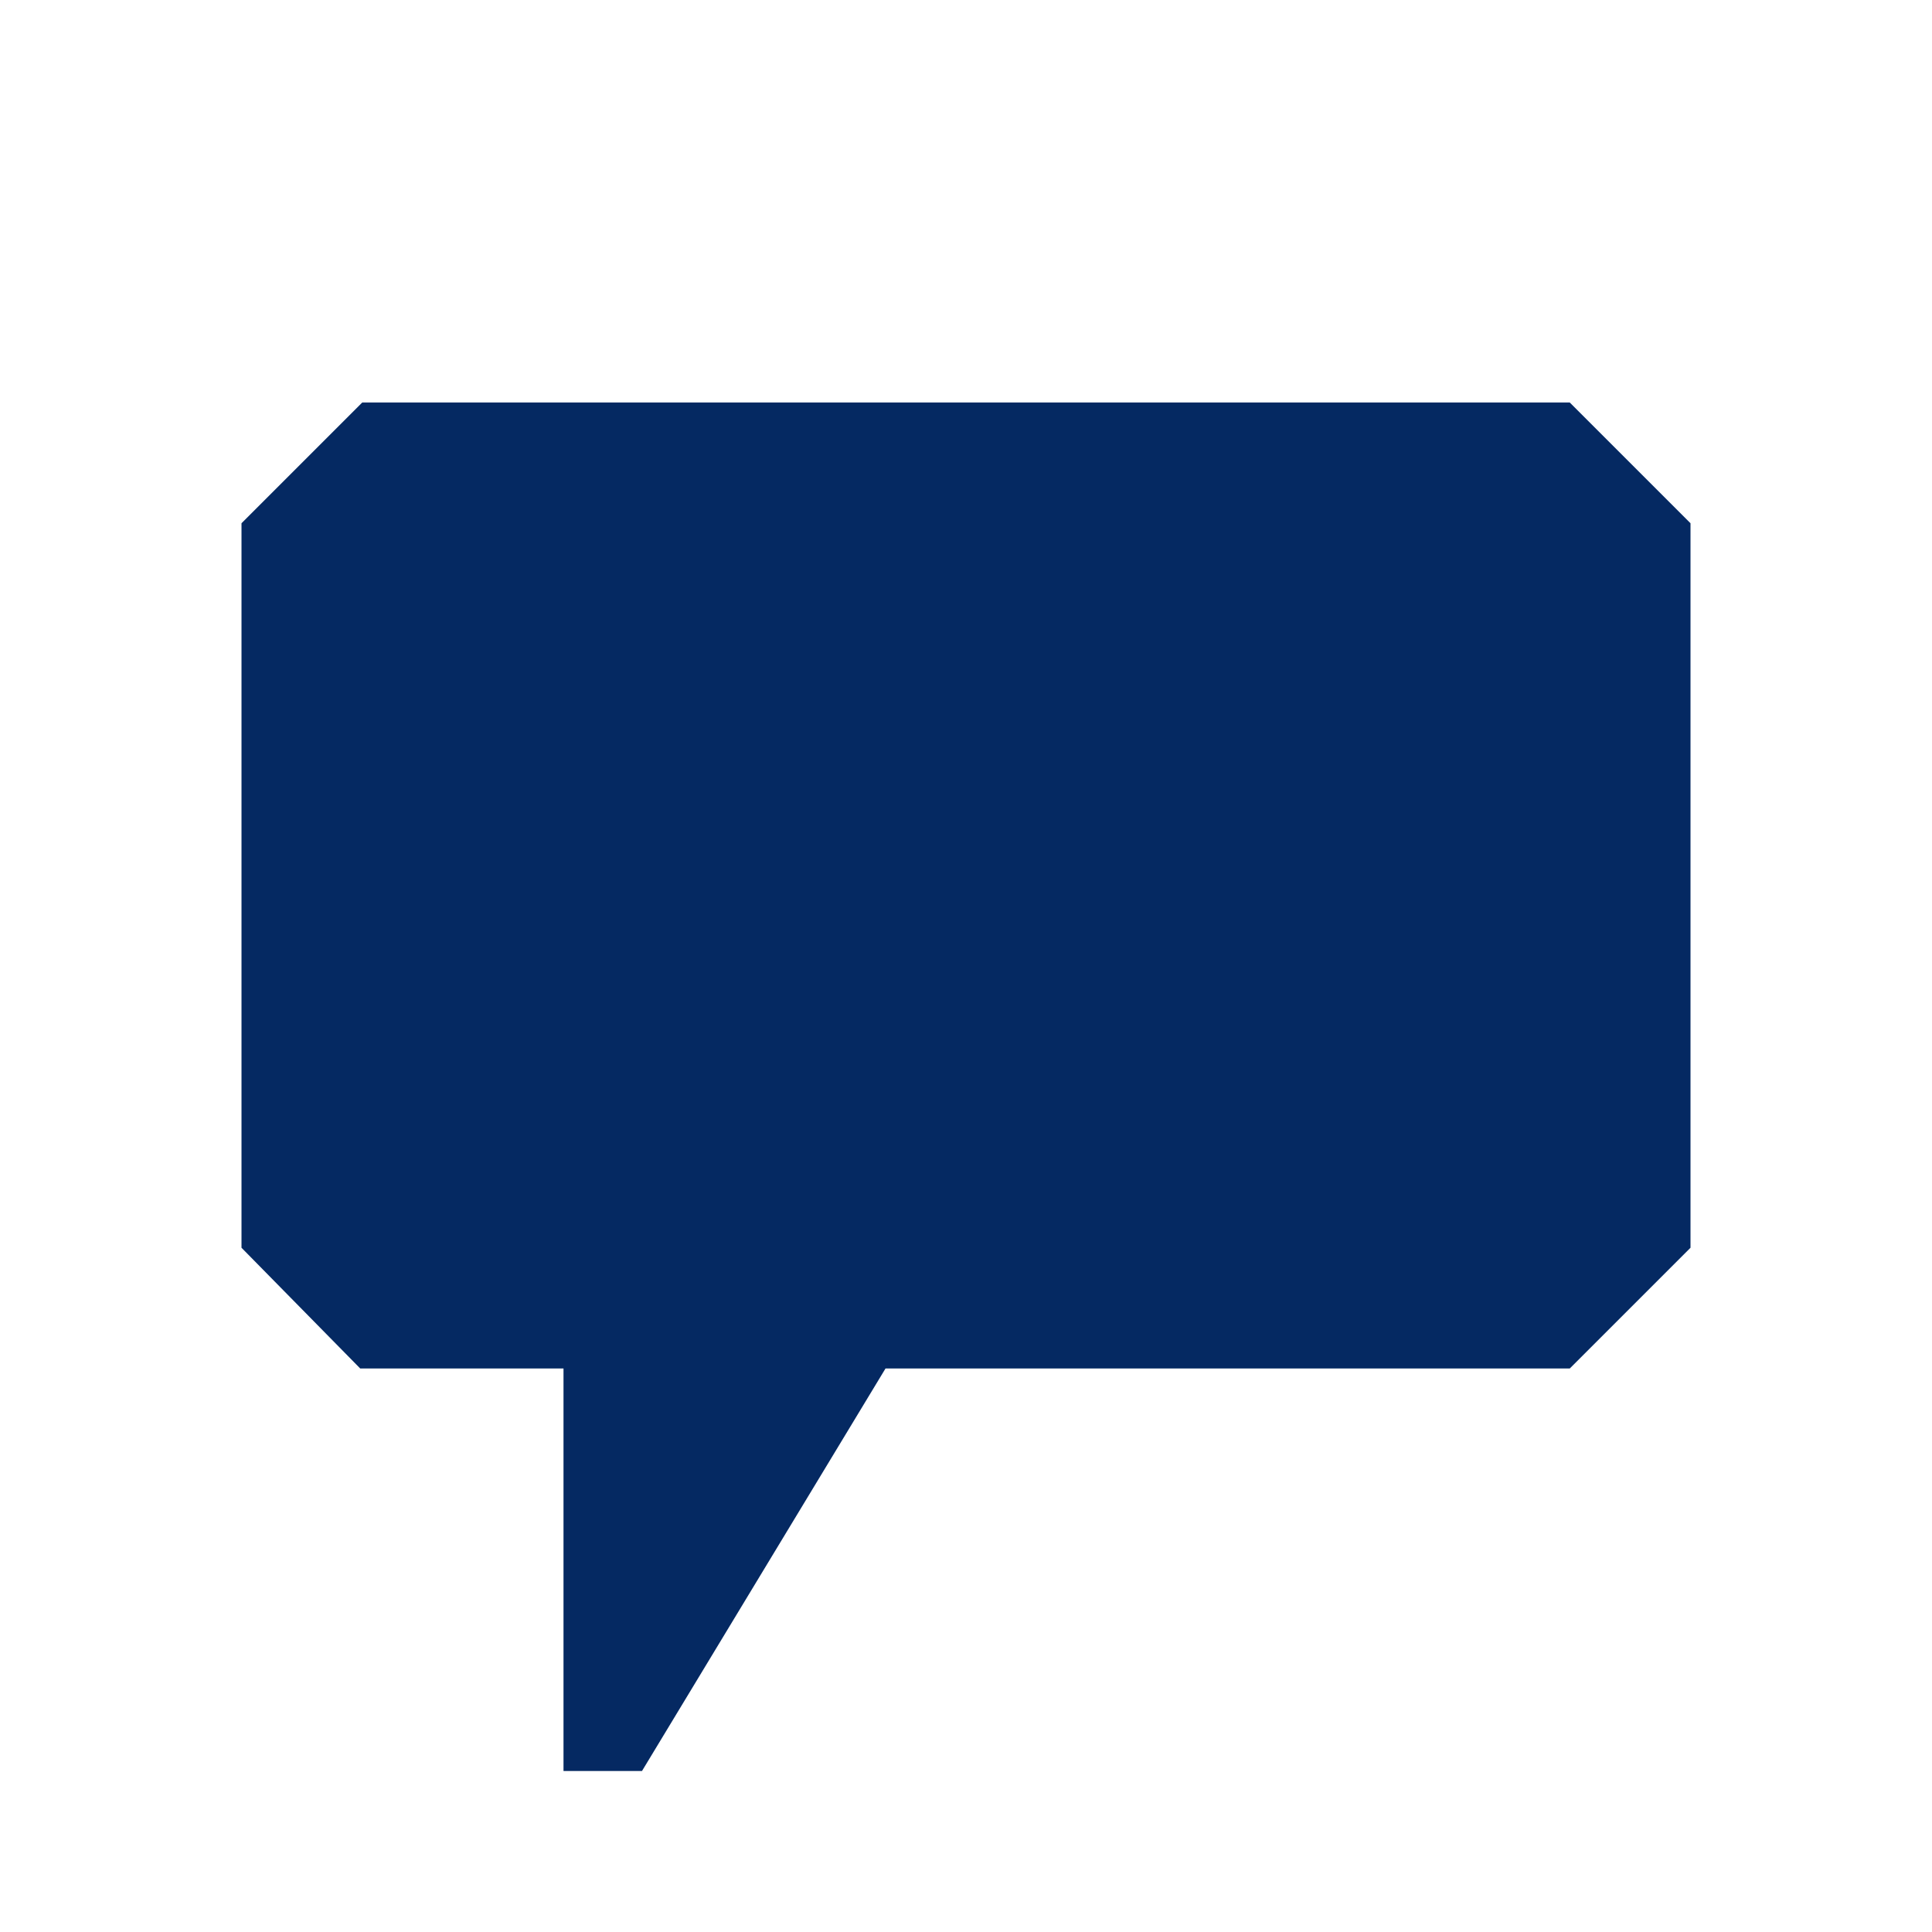
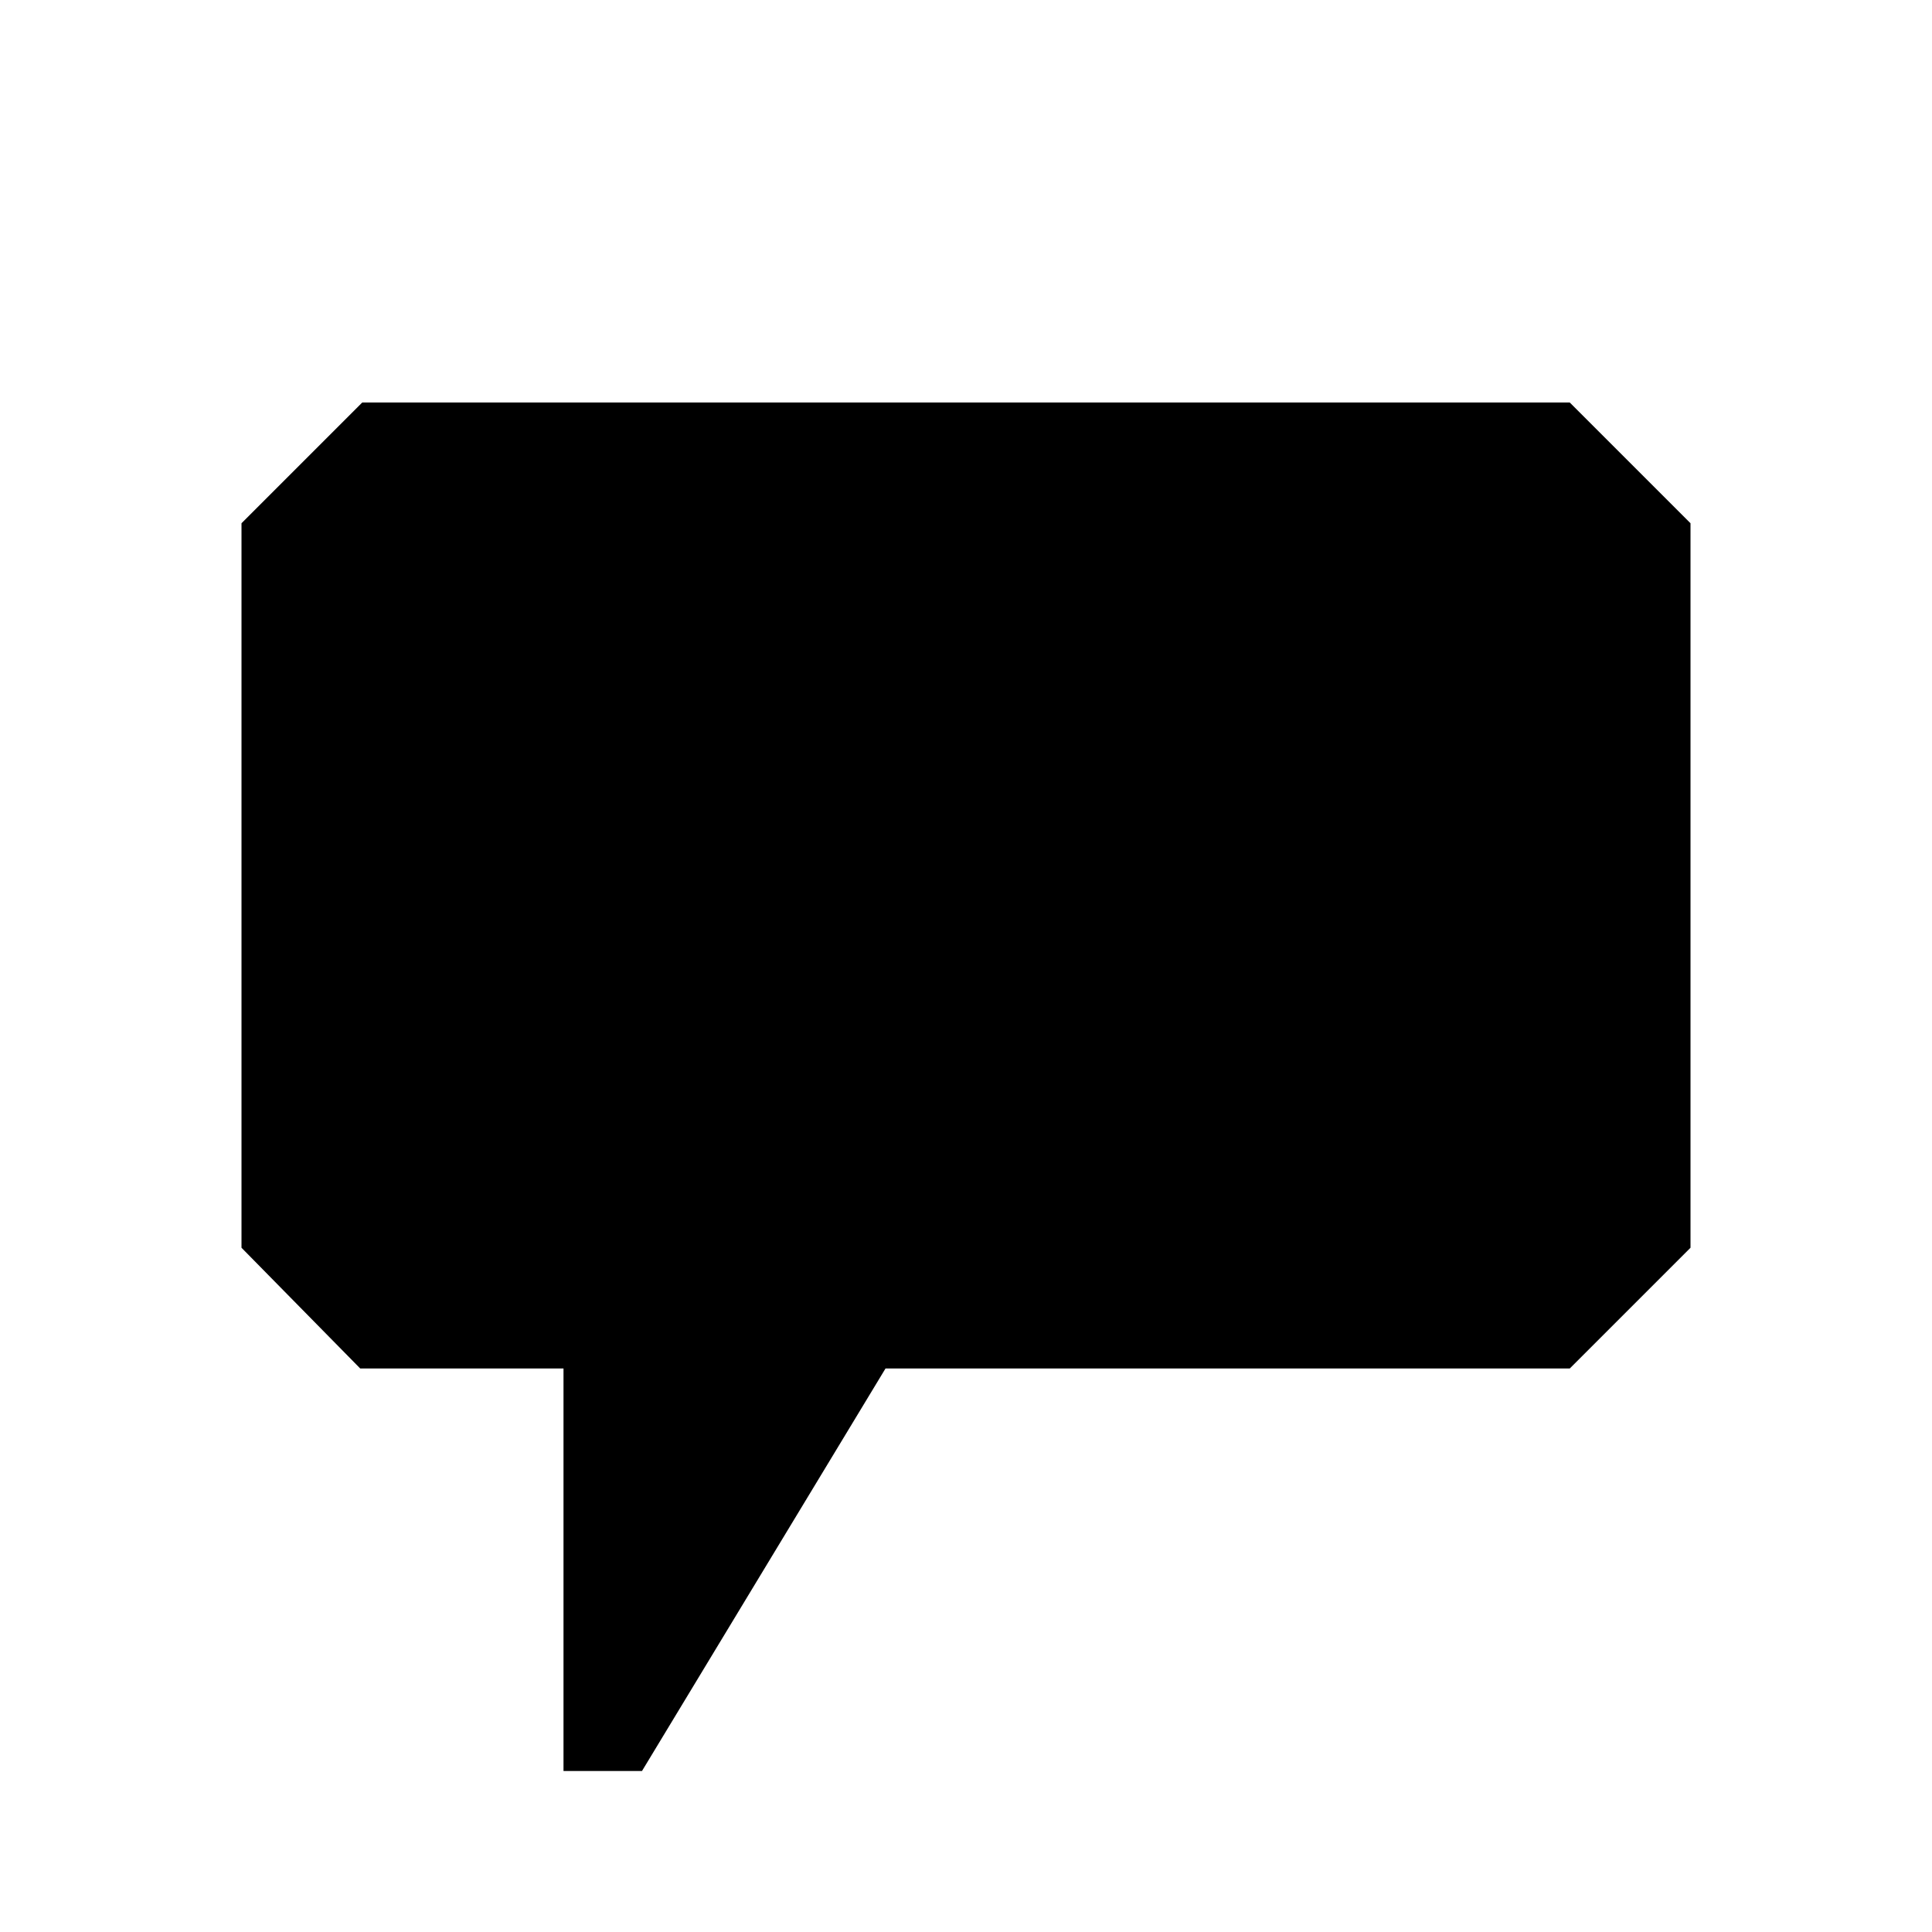
- <svg xmlns="http://www.w3.org/2000/svg" width="24" height="24" viewBox="0 0 24 24" fill="none">
-   <path fill-rule="evenodd" clip-rule="evenodd" d="M21 6.5L19.5 5H4.5L3 6.5V15.5L4.475 17H7V22H7.975L11 17H19.5L21 15.5V6.5Z" fill="#052962" />
+ <svg xmlns="http://www.w3.org/2000/svg" viewBox="0 0 24 24">
+   <path fill-rule="evenodd" clip-rule="evenodd" d="M21 6.5L19.5 5H4.5L3 6.5V15.5L4.475 17H7V22H7.975L11 17H19.5L21 15.5V6.5Z" />
</svg>
